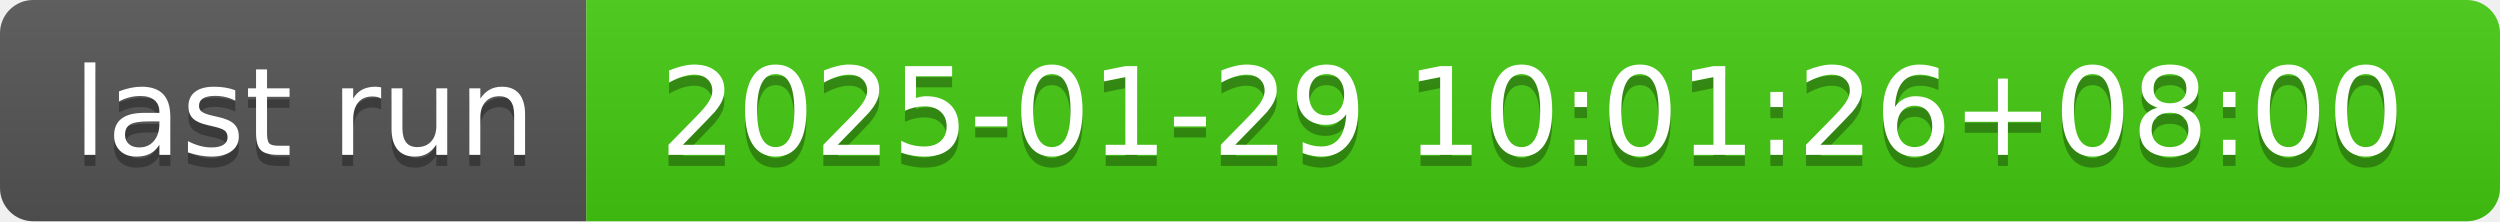
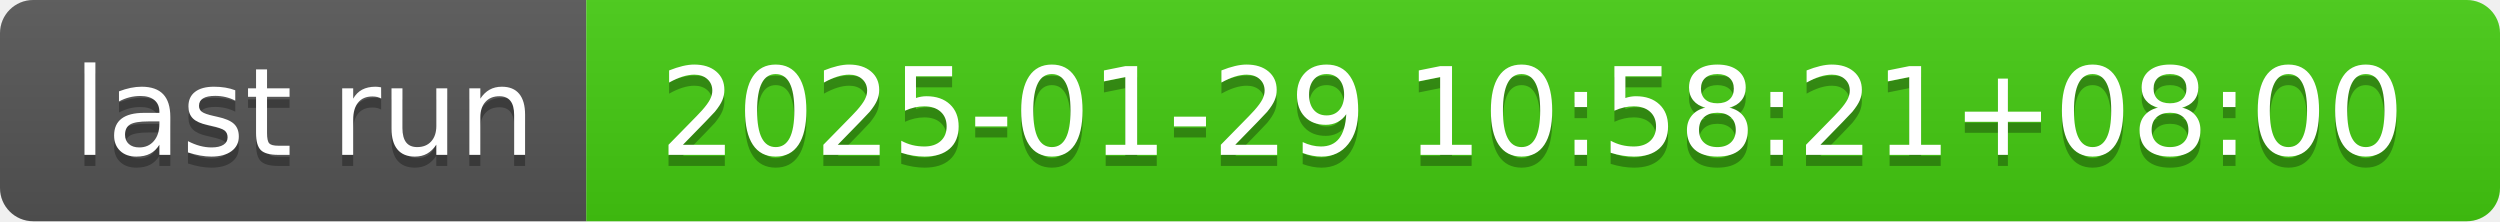
- <svg xmlns="http://www.w3.org/2000/svg" width="226" height="20" role="img" aria-label="last run: 2025-01-29 10:01:26+08:00">
+ <svg xmlns="http://www.w3.org/2000/svg" width="226" height="20" role="img" aria-label="last run: 2025-01-29 10:58:21+08:00">
  <linearGradient id="s" x2="0" y2="100%">
    <stop offset="0" stop-color="#bbb" stop-opacity=".1" />
    <stop offset="1" stop-opacity=".1" />
  </linearGradient>
  <clipPath id="r">
    <rect width="226" height="20" rx="3" fill="#fff" />
  </clipPath>
  <g clip-path="url(#r)">
    <rect width="53" height="20" fill="#555" />
    <rect x="53" width="173" height="20" fill="#4c1" />
    <rect width="226" height="20" fill="url(#s)" />
  </g>
  <g fill="#fff" text-anchor="middle" font-family="Verdana,Geneva,DejaVu Sans,sans-serif" text-rendering="geometricPrecision" font-size="110">
    <text aria-hidden="true" x="275" y="150" fill="#010101" fill-opacity=".3" transform="scale(.1)" textLength="430">last run</text>
    <text x="275" y="140" transform="scale(.1)" fill="#fff" textLength="430">last run</text>
-     <text aria-hidden="true" x="1385" y="150" fill="#010101" fill-opacity=".3" transform="scale(.1)" textLength="1630">2025-01-29 10:01:26+08:00</text>
-     <text x="1385" y="140" transform="scale(.1)" fill="#fff" textLength="1630">2025-01-29 10:01:26+08:00</text>
+     <text aria-hidden="true" x="1385" y="150" fill="#010101" fill-opacity=".3" transform="scale(.1)" textLength="1630">2025-01-29 10:58:21+08:00</text>
+     <text x="1385" y="140" transform="scale(.1)" fill="#fff" textLength="1630">2025-01-29 10:58:21+08:00</text>
  </g>
</svg>
